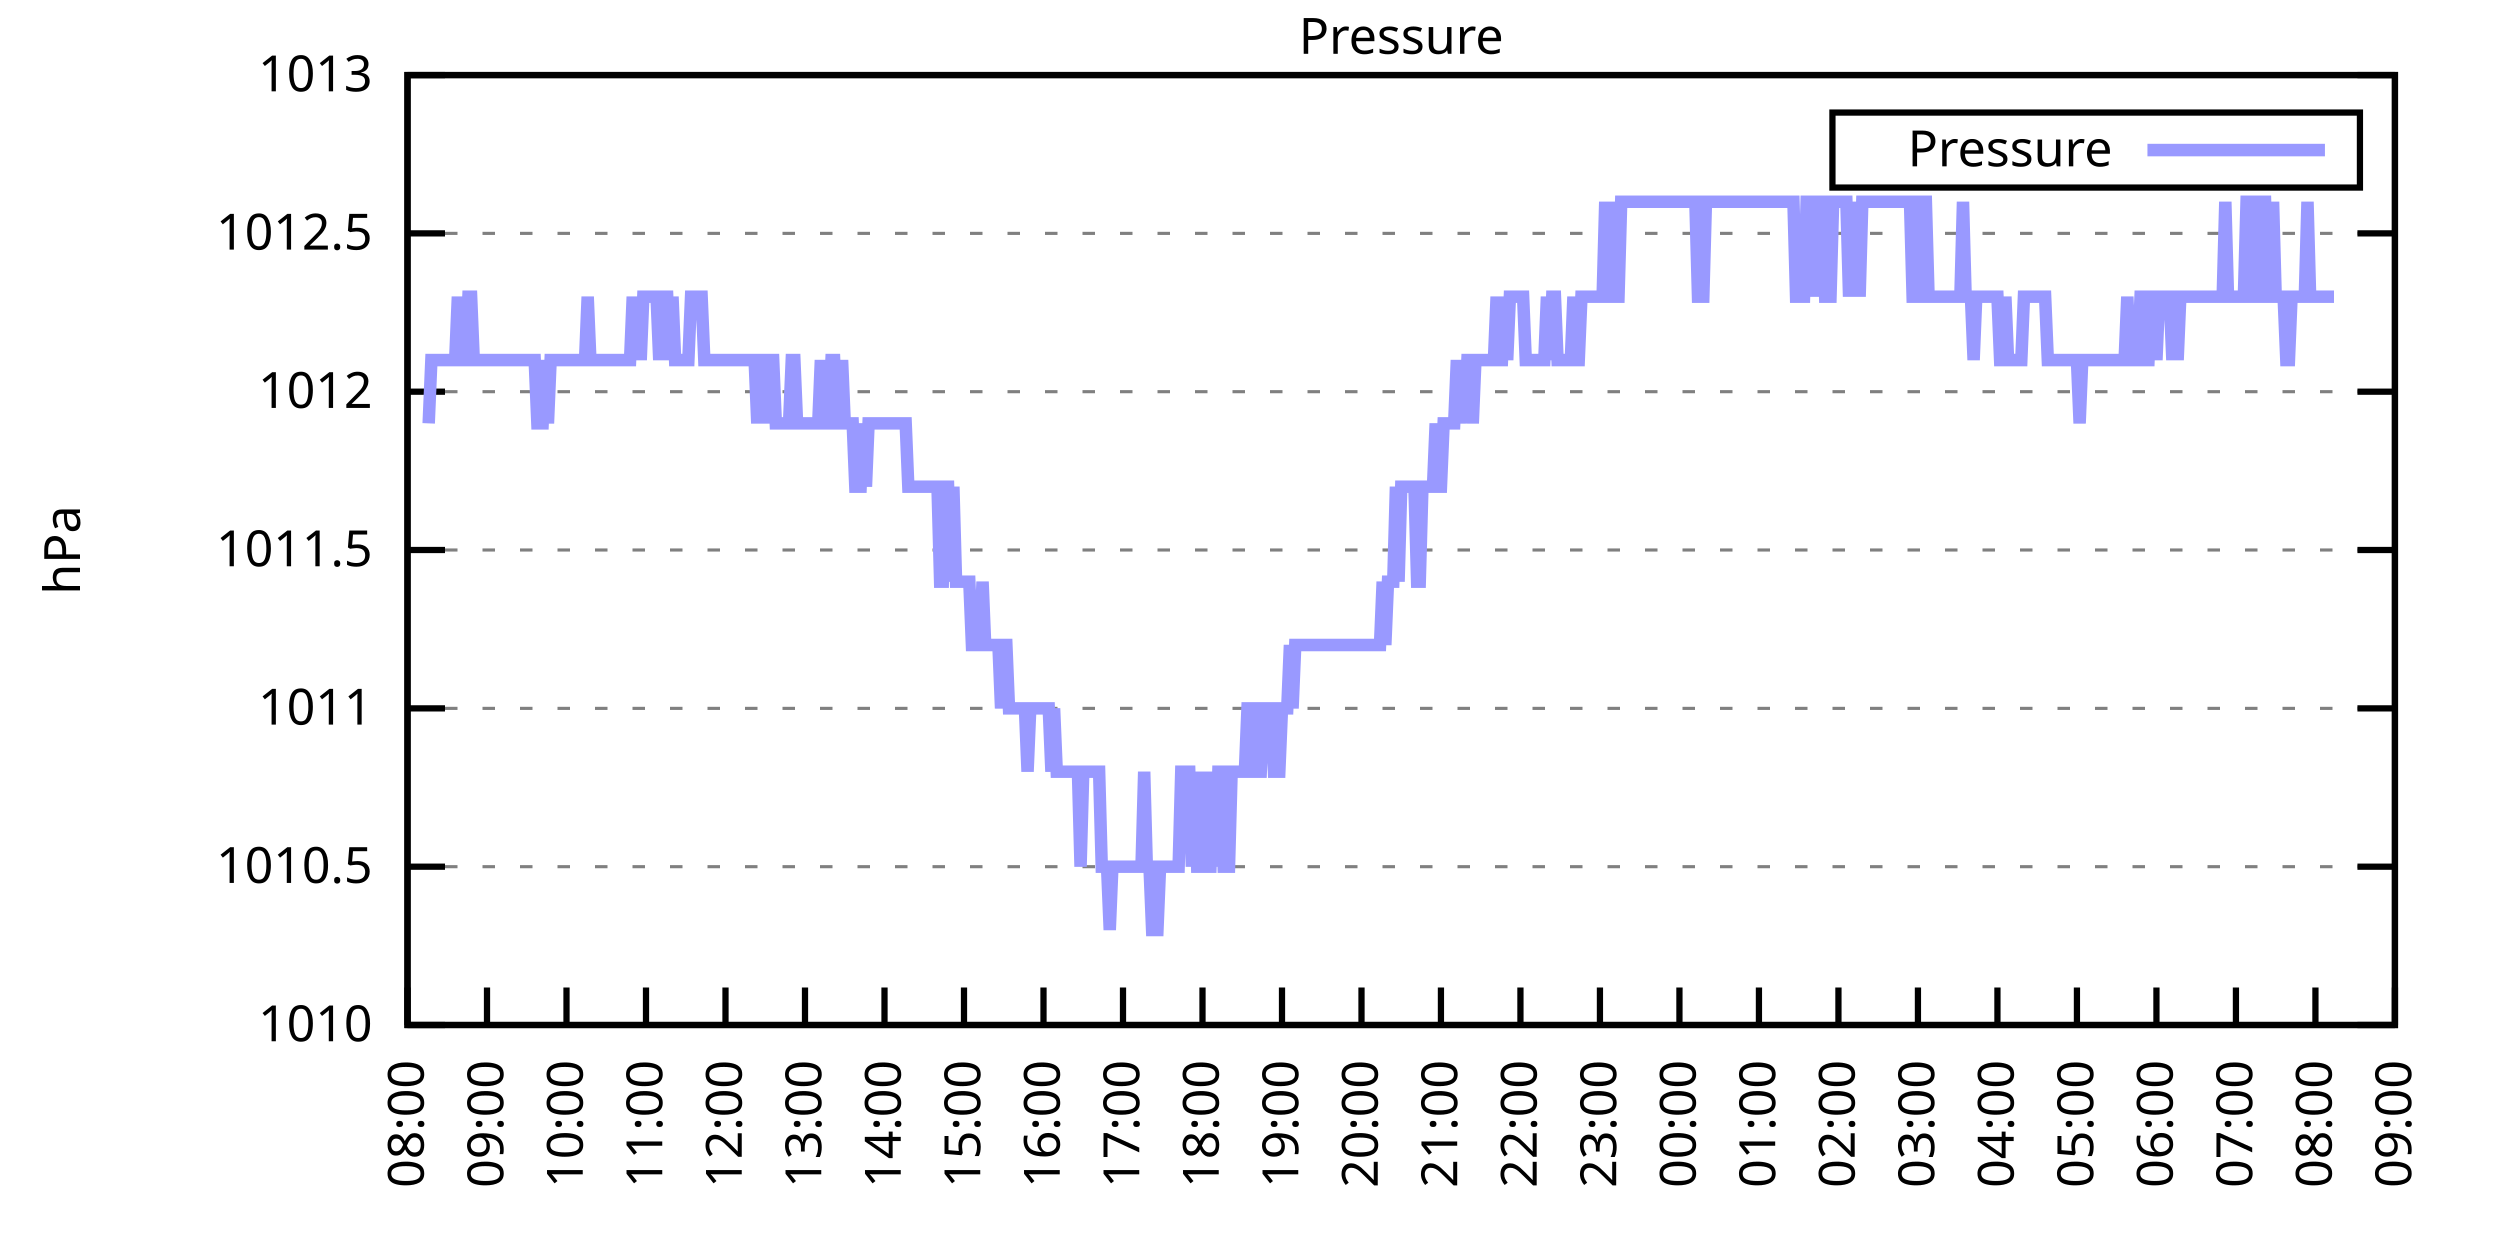
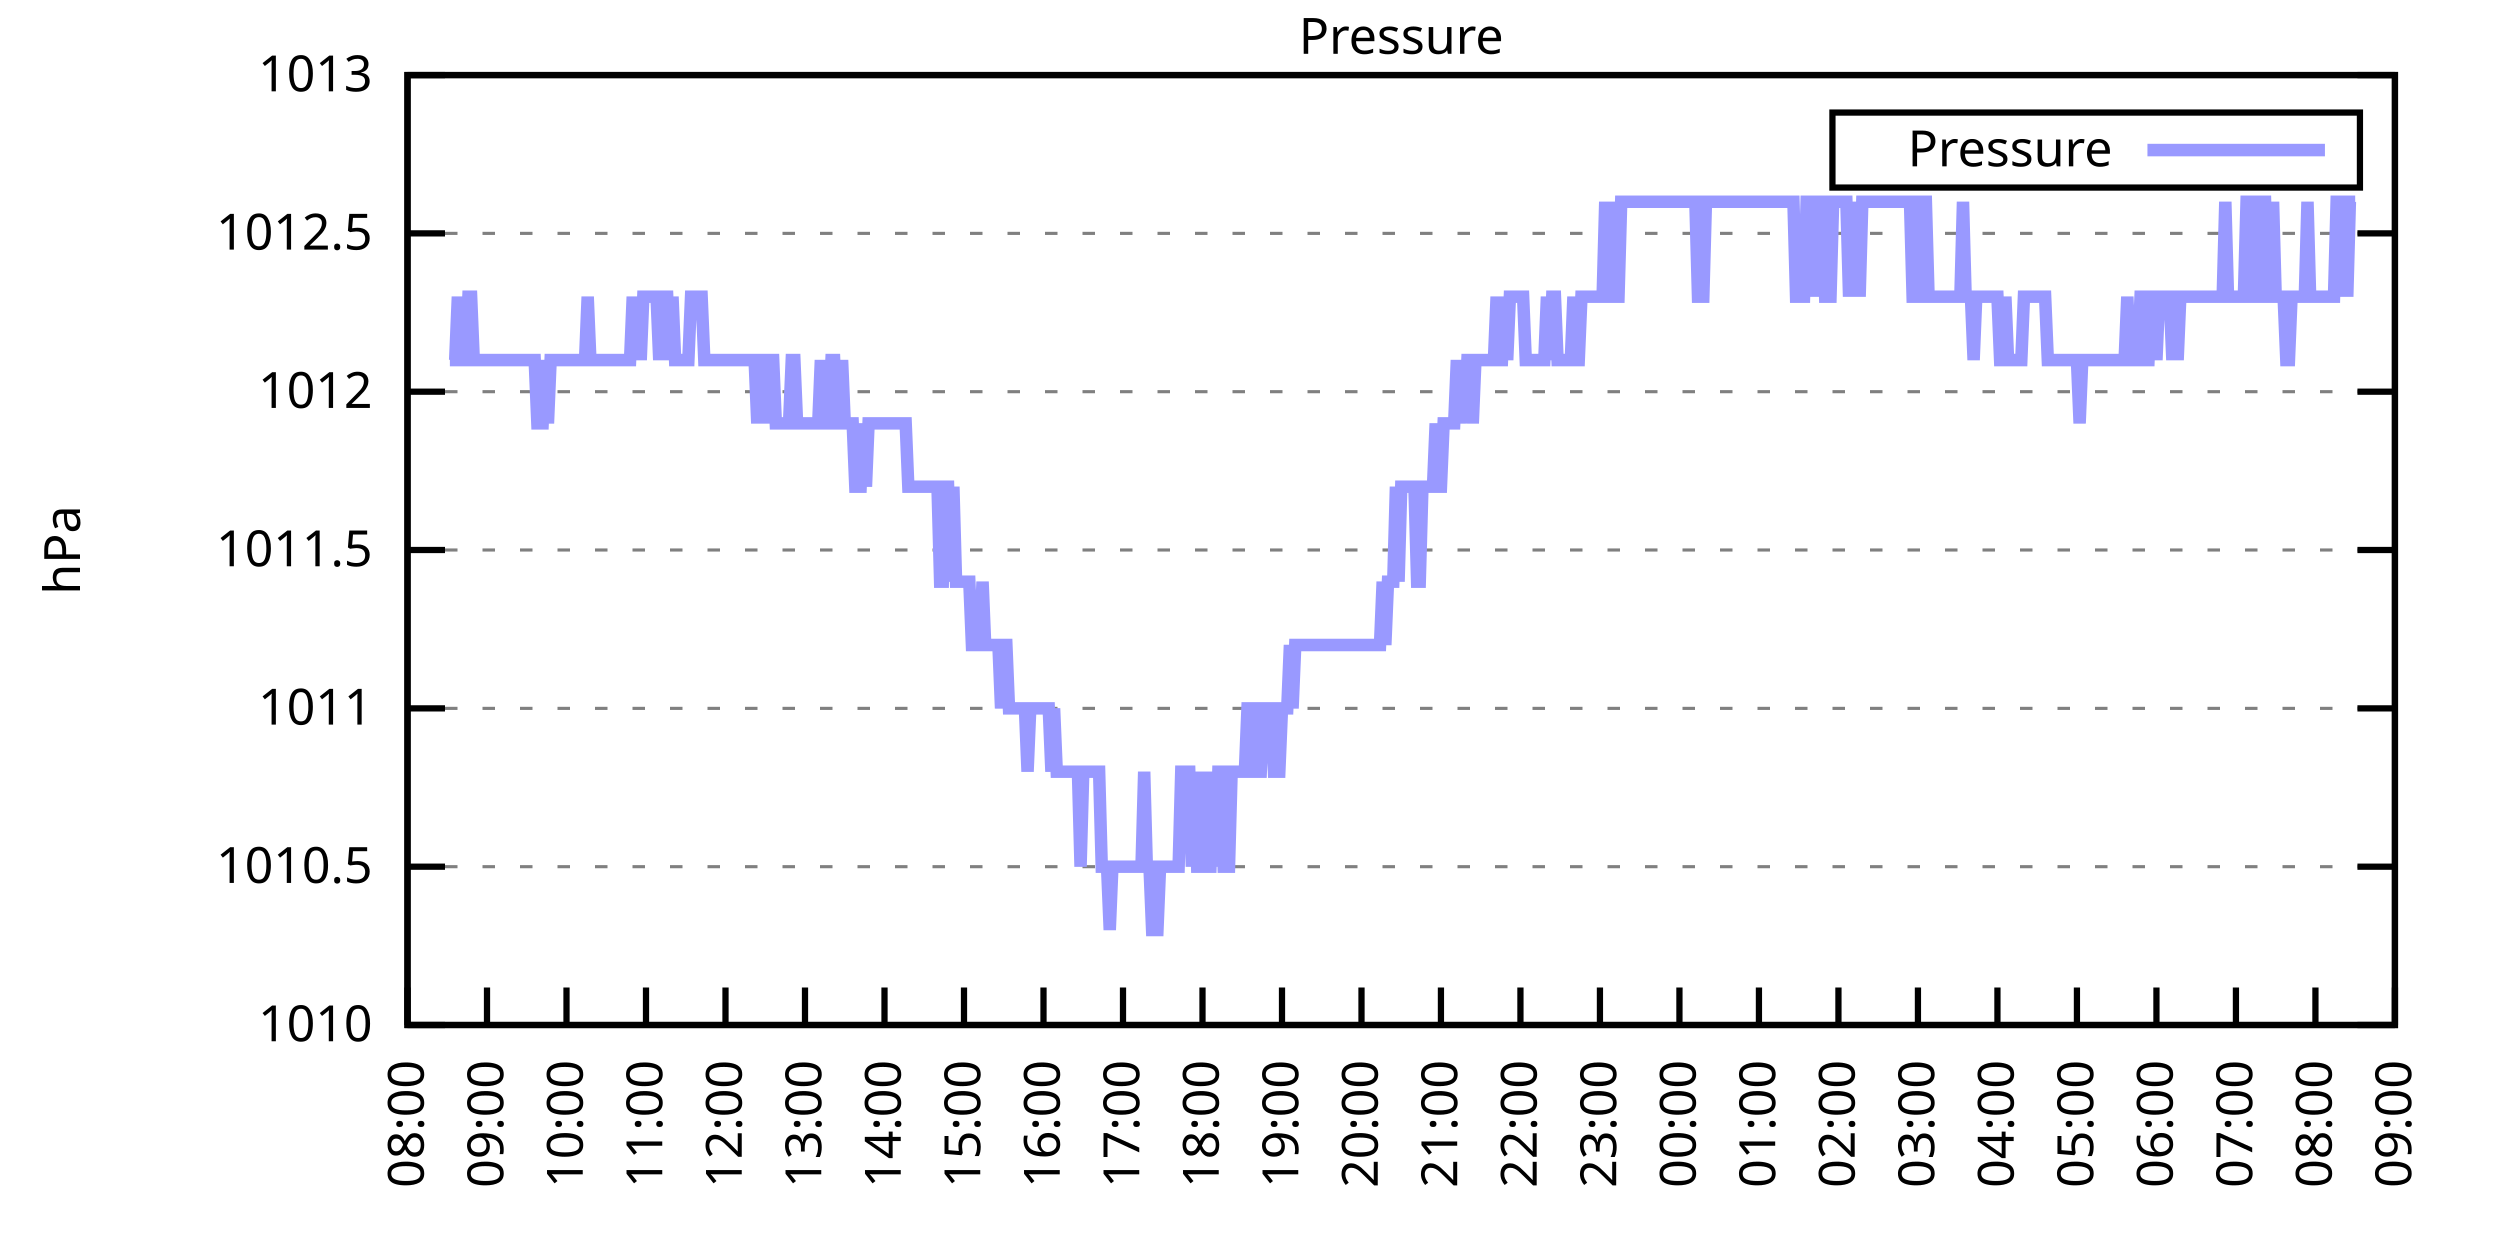
<svg xmlns="http://www.w3.org/2000/svg" xmlns:xlink="http://www.w3.org/1999/xlink" width="400" height="200" viewBox="0 0 400 200">
  <g id="gnuplot_canvas">
    <rect x="0" y="0" width="400" height="200" fill="none" />
    <defs>
      <circle id="gpDot" r="0.5" stroke-width="0.5" stroke="currentColor" />
      <path id="gpPt0" stroke-width="0.333" stroke="currentColor" d="M-1,0 h2 M0,-1 v2" />
      <path id="gpPt1" stroke-width="0.333" stroke="currentColor" d="M-1,-1 L1,1 M1,-1 L-1,1" />
      <path id="gpPt2" stroke-width="0.333" stroke="currentColor" d="M-1,0 L1,0 M0,-1 L0,1 M-1,-1 L1,1 M-1,1 L1,-1" />
      <rect id="gpPt3" stroke-width="0.333" stroke="currentColor" x="-1" y="-1" width="2" height="2" />
      <rect id="gpPt4" stroke-width="0.333" stroke="currentColor" fill="currentColor" x="-1" y="-1" width="2" height="2" />
      <circle id="gpPt5" stroke-width="0.333" stroke="currentColor" cx="0" cy="0" r="1" />
      <use xlink:href="#gpPt5" id="gpPt6" fill="currentColor" stroke="none" />
      <path id="gpPt7" stroke-width="0.333" stroke="currentColor" d="M0,-1.33 L-1.33,0.67 L1.33,0.67 z" />
      <use xlink:href="#gpPt7" id="gpPt8" fill="currentColor" stroke="none" />
      <use xlink:href="#gpPt7" id="gpPt9" stroke="currentColor" transform="rotate(180)" />
      <use xlink:href="#gpPt9" id="gpPt10" fill="currentColor" stroke="none" />
      <use xlink:href="#gpPt3" id="gpPt11" stroke="currentColor" transform="rotate(45)" />
      <use xlink:href="#gpPt11" id="gpPt12" fill="currentColor" stroke="none" />
      <path id="gpPt13" stroke-width="0.333" stroke="currentColor" d="M0,1.330 L1.265,0.411 L0.782,-1.067 L-0.782,-1.076 L-1.265,0.411 z" />
      <use xlink:href="#gpPt13" id="gpPt14" fill="currentColor" stroke="none" />
      <filter id="textbox" filterUnits="objectBoundingBox" x="0" y="0" height="1" width="1">
        <feFlood flood-color="white" flood-opacity="1" result="bgnd" />
        <feComposite in="SourceGraphic" in2="bgnd" operator="atop" />
      </filter>
      <filter id="greybox" filterUnits="objectBoundingBox" x="0" y="0" height="1" width="1">
        <feFlood flood-color="lightgrey" flood-opacity="1" result="grey" />
        <feComposite in="SourceGraphic" in2="grey" operator="atop" />
      </filter>
    </defs>
    <g fill="none" color="white" stroke="currentColor" stroke-width="1.00" stroke-linecap="butt" stroke-linejoin="miter">
</g>
    <g fill="none" color="black" stroke="currentColor" stroke-width="1.00" stroke-linecap="butt" stroke-linejoin="miter">
      <g stroke="none" shape-rendering="crispEdges">
        <polygon fill="rgb(255, 255, 255)" points="65.20,164.00 383.18,164.00 383.18,12.02 65.20,12.02 " />
      </g>
    </g>
    <g fill="none" color="black" stroke="currentColor" stroke-width="1.00" stroke-linecap="butt" stroke-linejoin="miter">
</g>
    <g fill="none" color="black" stroke="black" stroke-width="0.50" stroke-linecap="butt" stroke-linejoin="miter">
</g>
    <g fill="none" color="gray" stroke="currentColor" stroke-width="0.50" stroke-linecap="butt" stroke-linejoin="miter">
      <path stroke="gray" stroke-dasharray="2,4" class="gridline" d="M65.20,164.00 L383.19,164.00  " />
    </g>
    <g fill="none" color="gray" stroke="gray" stroke-width="1.00" stroke-linecap="butt" stroke-linejoin="miter">
</g>
    <g fill="none" color="black" stroke="currentColor" stroke-width="1.00" stroke-linecap="butt" stroke-linejoin="miter">
      <path stroke="black" d="M65.20,164.00 L71.20,164.00 M383.19,164.00 L377.19,164.00  " />
      <g transform="translate(59.60,166.60)" stroke="none" fill="black" font-family="Sans" font-size="8.00" text-anchor="end">
        <text>
          <tspan font-family="Sans"> 1010</tspan>
        </text>
      </g>
    </g>
    <g fill="none" color="black" stroke="currentColor" stroke-width="1.00" stroke-linecap="butt" stroke-linejoin="miter">
</g>
    <g fill="none" color="black" stroke="black" stroke-width="0.50" stroke-linecap="butt" stroke-linejoin="miter">
</g>
    <g fill="none" color="gray" stroke="currentColor" stroke-width="0.50" stroke-linecap="butt" stroke-linejoin="miter">
      <path stroke="gray" stroke-dasharray="2,4" class="gridline" d="M65.20,138.67 L383.19,138.67  " />
    </g>
    <g fill="none" color="gray" stroke="gray" stroke-width="1.00" stroke-linecap="butt" stroke-linejoin="miter">
</g>
    <g fill="none" color="black" stroke="currentColor" stroke-width="1.00" stroke-linecap="butt" stroke-linejoin="miter">
      <path stroke="black" d="M65.20,138.67 L71.20,138.67 M383.19,138.67 L377.19,138.67  " />
      <g transform="translate(59.60,141.27)" stroke="none" fill="black" font-family="Sans" font-size="8.00" text-anchor="end">
        <text>
          <tspan font-family="Sans"> 1010.5</tspan>
        </text>
      </g>
    </g>
    <g fill="none" color="black" stroke="currentColor" stroke-width="1.00" stroke-linecap="butt" stroke-linejoin="miter">
</g>
    <g fill="none" color="black" stroke="black" stroke-width="0.50" stroke-linecap="butt" stroke-linejoin="miter">
</g>
    <g fill="none" color="gray" stroke="currentColor" stroke-width="0.50" stroke-linecap="butt" stroke-linejoin="miter">
      <path stroke="gray" stroke-dasharray="2,4" class="gridline" d="M65.20,113.34 L383.19,113.34  " />
    </g>
    <g fill="none" color="gray" stroke="gray" stroke-width="1.00" stroke-linecap="butt" stroke-linejoin="miter">
</g>
    <g fill="none" color="black" stroke="currentColor" stroke-width="1.00" stroke-linecap="butt" stroke-linejoin="miter">
      <path stroke="black" d="M65.20,113.34 L71.20,113.34 M383.19,113.34 L377.19,113.34  " />
      <g transform="translate(59.60,115.94)" stroke="none" fill="black" font-family="Sans" font-size="8.00" text-anchor="end">
        <text>
          <tspan font-family="Sans"> 1011</tspan>
        </text>
      </g>
    </g>
    <g fill="none" color="black" stroke="currentColor" stroke-width="1.00" stroke-linecap="butt" stroke-linejoin="miter">
</g>
    <g fill="none" color="black" stroke="black" stroke-width="0.50" stroke-linecap="butt" stroke-linejoin="miter">
</g>
    <g fill="none" color="gray" stroke="currentColor" stroke-width="0.50" stroke-linecap="butt" stroke-linejoin="miter">
      <path stroke="gray" stroke-dasharray="2,4" class="gridline" d="M65.20,88.00 L383.19,88.00  " />
    </g>
    <g fill="none" color="gray" stroke="gray" stroke-width="1.00" stroke-linecap="butt" stroke-linejoin="miter">
</g>
    <g fill="none" color="black" stroke="currentColor" stroke-width="1.00" stroke-linecap="butt" stroke-linejoin="miter">
      <path stroke="black" d="M65.20,88.00 L71.20,88.00 M383.19,88.00 L377.19,88.00  " />
      <g transform="translate(59.60,90.60)" stroke="none" fill="black" font-family="Sans" font-size="8.00" text-anchor="end">
        <text>
          <tspan font-family="Sans"> 1011.5</tspan>
        </text>
      </g>
    </g>
    <g fill="none" color="black" stroke="currentColor" stroke-width="1.00" stroke-linecap="butt" stroke-linejoin="miter">
</g>
    <g fill="none" color="black" stroke="black" stroke-width="0.50" stroke-linecap="butt" stroke-linejoin="miter">
</g>
    <g fill="none" color="gray" stroke="currentColor" stroke-width="0.50" stroke-linecap="butt" stroke-linejoin="miter">
      <path stroke="gray" stroke-dasharray="2,4" class="gridline" d="M65.20,62.67 L383.19,62.67  " />
    </g>
    <g fill="none" color="gray" stroke="gray" stroke-width="1.00" stroke-linecap="butt" stroke-linejoin="miter">
</g>
    <g fill="none" color="black" stroke="currentColor" stroke-width="1.00" stroke-linecap="butt" stroke-linejoin="miter">
      <path stroke="black" d="M65.20,62.67 L71.20,62.67 M383.19,62.67 L377.19,62.67  " />
      <g transform="translate(59.60,65.27)" stroke="none" fill="black" font-family="Sans" font-size="8.00" text-anchor="end">
        <text>
          <tspan font-family="Sans"> 1012</tspan>
        </text>
      </g>
    </g>
    <g fill="none" color="black" stroke="currentColor" stroke-width="1.00" stroke-linecap="butt" stroke-linejoin="miter">
</g>
    <g fill="none" color="black" stroke="black" stroke-width="0.50" stroke-linecap="butt" stroke-linejoin="miter">
</g>
    <g fill="none" color="gray" stroke="currentColor" stroke-width="0.50" stroke-linecap="butt" stroke-linejoin="miter">
      <path stroke="gray" stroke-dasharray="2,4" class="gridline" d="M65.20,37.34 L383.19,37.34  " />
    </g>
    <g fill="none" color="gray" stroke="gray" stroke-width="1.00" stroke-linecap="butt" stroke-linejoin="miter">
</g>
    <g fill="none" color="black" stroke="currentColor" stroke-width="1.00" stroke-linecap="butt" stroke-linejoin="miter">
      <path stroke="black" d="M65.20,37.34 L71.20,37.34 M383.19,37.34 L377.19,37.34  " />
      <g transform="translate(59.60,39.94)" stroke="none" fill="black" font-family="Sans" font-size="8.00" text-anchor="end">
        <text>
          <tspan font-family="Sans"> 1012.5</tspan>
        </text>
      </g>
    </g>
    <g fill="none" color="black" stroke="currentColor" stroke-width="1.00" stroke-linecap="butt" stroke-linejoin="miter">
</g>
    <g fill="none" color="black" stroke="black" stroke-width="0.50" stroke-linecap="butt" stroke-linejoin="miter">
</g>
    <g fill="none" color="gray" stroke="currentColor" stroke-width="0.50" stroke-linecap="butt" stroke-linejoin="miter">
      <path stroke="gray" stroke-dasharray="2,4" class="gridline" d="M65.20,12.01 L383.19,12.01  " />
    </g>
    <g fill="none" color="gray" stroke="gray" stroke-width="1.00" stroke-linecap="butt" stroke-linejoin="miter">
</g>
    <g fill="none" color="black" stroke="currentColor" stroke-width="1.00" stroke-linecap="butt" stroke-linejoin="miter">
      <path stroke="black" d="M65.20,12.01 L71.20,12.01 M383.19,12.01 L377.19,12.01  " />
      <g transform="translate(59.60,14.61)" stroke="none" fill="black" font-family="Sans" font-size="8.00" text-anchor="end">
        <text>
          <tspan font-family="Sans"> 1013</tspan>
        </text>
      </g>
    </g>
    <g fill="none" color="black" stroke="currentColor" stroke-width="1.00" stroke-linecap="butt" stroke-linejoin="miter">
      <path stroke="black" d="M65.20,164.00 L65.20,158.00  " />
      <g transform="translate(67.80,169.60) rotate(270.00)" stroke="none" fill="black" font-family="Sans" font-size="8.00" text-anchor="end">
        <text>
          <tspan font-family="Sans">08:00</tspan>
        </text>
      </g>
    </g>
    <g fill="none" color="black" stroke="currentColor" stroke-width="1.00" stroke-linecap="butt" stroke-linejoin="miter">
      <path stroke="black" d="M77.92,164.00 L77.92,158.00  " />
      <g transform="translate(80.52,169.60) rotate(270.00)" stroke="none" fill="black" font-family="Sans" font-size="8.00" text-anchor="end">
        <text>
          <tspan font-family="Sans">09:00</tspan>
        </text>
      </g>
    </g>
    <g fill="none" color="black" stroke="currentColor" stroke-width="1.00" stroke-linecap="butt" stroke-linejoin="miter">
      <path stroke="black" d="M90.64,164.00 L90.64,158.00  " />
      <g transform="translate(93.24,169.60) rotate(270.00)" stroke="none" fill="black" font-family="Sans" font-size="8.00" text-anchor="end">
        <text>
          <tspan font-family="Sans">10:00</tspan>
        </text>
      </g>
    </g>
    <g fill="none" color="black" stroke="currentColor" stroke-width="1.00" stroke-linecap="butt" stroke-linejoin="miter">
      <path stroke="black" d="M103.36,164.00 L103.36,158.00  " />
      <g transform="translate(105.96,169.60) rotate(270.00)" stroke="none" fill="black" font-family="Sans" font-size="8.00" text-anchor="end">
        <text>
          <tspan font-family="Sans">11:00</tspan>
        </text>
      </g>
    </g>
    <g fill="none" color="black" stroke="currentColor" stroke-width="1.00" stroke-linecap="butt" stroke-linejoin="miter">
      <path stroke="black" d="M116.08,164.00 L116.08,158.00  " />
      <g transform="translate(118.68,169.60) rotate(270.00)" stroke="none" fill="black" font-family="Sans" font-size="8.00" text-anchor="end">
        <text>
          <tspan font-family="Sans">12:00</tspan>
        </text>
      </g>
    </g>
    <g fill="none" color="black" stroke="currentColor" stroke-width="1.00" stroke-linecap="butt" stroke-linejoin="miter">
      <path stroke="black" d="M128.80,164.00 L128.80,158.00  " />
      <g transform="translate(131.40,169.60) rotate(270.00)" stroke="none" fill="black" font-family="Sans" font-size="8.00" text-anchor="end">
        <text>
          <tspan font-family="Sans">13:00</tspan>
        </text>
      </g>
    </g>
    <g fill="none" color="black" stroke="currentColor" stroke-width="1.00" stroke-linecap="butt" stroke-linejoin="miter">
      <path stroke="black" d="M141.52,164.00 L141.52,158.00  " />
      <g transform="translate(144.12,169.60) rotate(270.00)" stroke="none" fill="black" font-family="Sans" font-size="8.00" text-anchor="end">
        <text>
          <tspan font-family="Sans">14:00</tspan>
        </text>
      </g>
    </g>
    <g fill="none" color="black" stroke="currentColor" stroke-width="1.00" stroke-linecap="butt" stroke-linejoin="miter">
      <path stroke="black" d="M154.24,164.00 L154.24,158.00  " />
      <g transform="translate(156.84,169.60) rotate(270.00)" stroke="none" fill="black" font-family="Sans" font-size="8.00" text-anchor="end">
        <text>
          <tspan font-family="Sans">15:00</tspan>
        </text>
      </g>
    </g>
    <g fill="none" color="black" stroke="currentColor" stroke-width="1.00" stroke-linecap="butt" stroke-linejoin="miter">
      <path stroke="black" d="M166.96,164.00 L166.96,158.00  " />
      <g transform="translate(169.56,169.60) rotate(270.00)" stroke="none" fill="black" font-family="Sans" font-size="8.00" text-anchor="end">
        <text>
          <tspan font-family="Sans">16:00</tspan>
        </text>
      </g>
    </g>
    <g fill="none" color="black" stroke="currentColor" stroke-width="1.00" stroke-linecap="butt" stroke-linejoin="miter">
      <path stroke="black" d="M179.68,164.00 L179.68,158.00  " />
      <g transform="translate(182.28,169.60) rotate(270.00)" stroke="none" fill="black" font-family="Sans" font-size="8.00" text-anchor="end">
        <text>
          <tspan font-family="Sans">17:00</tspan>
        </text>
      </g>
    </g>
    <g fill="none" color="black" stroke="currentColor" stroke-width="1.00" stroke-linecap="butt" stroke-linejoin="miter">
      <path stroke="black" d="M192.40,164.00 L192.40,158.00  " />
      <g transform="translate(195.00,169.60) rotate(270.00)" stroke="none" fill="black" font-family="Sans" font-size="8.00" text-anchor="end">
        <text>
          <tspan font-family="Sans">18:00</tspan>
        </text>
      </g>
    </g>
    <g fill="none" color="black" stroke="currentColor" stroke-width="1.00" stroke-linecap="butt" stroke-linejoin="miter">
      <path stroke="black" d="M205.12,164.00 L205.12,158.00  " />
      <g transform="translate(207.72,169.60) rotate(270.00)" stroke="none" fill="black" font-family="Sans" font-size="8.00" text-anchor="end">
        <text>
          <tspan font-family="Sans">19:00</tspan>
        </text>
      </g>
    </g>
    <g fill="none" color="black" stroke="currentColor" stroke-width="1.00" stroke-linecap="butt" stroke-linejoin="miter">
      <path stroke="black" d="M217.84,164.00 L217.84,158.00  " />
      <g transform="translate(220.44,169.60) rotate(270.00)" stroke="none" fill="black" font-family="Sans" font-size="8.00" text-anchor="end">
        <text>
          <tspan font-family="Sans">20:00</tspan>
        </text>
      </g>
    </g>
    <g fill="none" color="black" stroke="currentColor" stroke-width="1.00" stroke-linecap="butt" stroke-linejoin="miter">
      <path stroke="black" d="M230.55,164.00 L230.55,158.00  " />
      <g transform="translate(233.15,169.60) rotate(270.00)" stroke="none" fill="black" font-family="Sans" font-size="8.00" text-anchor="end">
        <text>
          <tspan font-family="Sans">21:00</tspan>
        </text>
      </g>
    </g>
    <g fill="none" color="black" stroke="currentColor" stroke-width="1.00" stroke-linecap="butt" stroke-linejoin="miter">
      <path stroke="black" d="M243.27,164.00 L243.27,158.00  " />
      <g transform="translate(245.87,169.60) rotate(270.00)" stroke="none" fill="black" font-family="Sans" font-size="8.00" text-anchor="end">
        <text>
          <tspan font-family="Sans">22:00</tspan>
        </text>
      </g>
    </g>
    <g fill="none" color="black" stroke="currentColor" stroke-width="1.00" stroke-linecap="butt" stroke-linejoin="miter">
      <path stroke="black" d="M255.99,164.00 L255.99,158.00  " />
      <g transform="translate(258.59,169.60) rotate(270.00)" stroke="none" fill="black" font-family="Sans" font-size="8.00" text-anchor="end">
        <text>
          <tspan font-family="Sans">23:00</tspan>
        </text>
      </g>
    </g>
    <g fill="none" color="black" stroke="currentColor" stroke-width="1.00" stroke-linecap="butt" stroke-linejoin="miter">
      <path stroke="black" d="M268.71,164.00 L268.71,158.00  " />
      <g transform="translate(271.31,169.60) rotate(270.00)" stroke="none" fill="black" font-family="Sans" font-size="8.00" text-anchor="end">
        <text>
          <tspan font-family="Sans">00:00</tspan>
        </text>
      </g>
    </g>
    <g fill="none" color="black" stroke="currentColor" stroke-width="1.00" stroke-linecap="butt" stroke-linejoin="miter">
      <path stroke="black" d="M281.43,164.00 L281.43,158.00  " />
      <g transform="translate(284.03,169.60) rotate(270.00)" stroke="none" fill="black" font-family="Sans" font-size="8.00" text-anchor="end">
        <text>
          <tspan font-family="Sans">01:00</tspan>
        </text>
      </g>
    </g>
    <g fill="none" color="black" stroke="currentColor" stroke-width="1.00" stroke-linecap="butt" stroke-linejoin="miter">
      <path stroke="black" d="M294.15,164.00 L294.15,158.00  " />
      <g transform="translate(296.75,169.60) rotate(270.00)" stroke="none" fill="black" font-family="Sans" font-size="8.00" text-anchor="end">
        <text>
          <tspan font-family="Sans">02:00</tspan>
        </text>
      </g>
    </g>
    <g fill="none" color="black" stroke="currentColor" stroke-width="1.00" stroke-linecap="butt" stroke-linejoin="miter">
      <path stroke="black" d="M306.87,164.00 L306.87,158.00  " />
      <g transform="translate(309.47,169.60) rotate(270.00)" stroke="none" fill="black" font-family="Sans" font-size="8.00" text-anchor="end">
        <text>
          <tspan font-family="Sans">03:00</tspan>
        </text>
      </g>
    </g>
    <g fill="none" color="black" stroke="currentColor" stroke-width="1.00" stroke-linecap="butt" stroke-linejoin="miter">
      <path stroke="black" d="M319.59,164.00 L319.59,158.00  " />
      <g transform="translate(322.19,169.60) rotate(270.00)" stroke="none" fill="black" font-family="Sans" font-size="8.00" text-anchor="end">
        <text>
          <tspan font-family="Sans">04:00</tspan>
        </text>
      </g>
    </g>
    <g fill="none" color="black" stroke="currentColor" stroke-width="1.00" stroke-linecap="butt" stroke-linejoin="miter">
      <path stroke="black" d="M332.31,164.00 L332.31,158.00  " />
      <g transform="translate(334.91,169.60) rotate(270.00)" stroke="none" fill="black" font-family="Sans" font-size="8.00" text-anchor="end">
        <text>
          <tspan font-family="Sans">05:00</tspan>
        </text>
      </g>
    </g>
    <g fill="none" color="black" stroke="currentColor" stroke-width="1.00" stroke-linecap="butt" stroke-linejoin="miter">
      <path stroke="black" d="M345.03,164.00 L345.03,158.00  " />
      <g transform="translate(347.63,169.60) rotate(270.00)" stroke="none" fill="black" font-family="Sans" font-size="8.00" text-anchor="end">
        <text>
          <tspan font-family="Sans">06:00</tspan>
        </text>
      </g>
    </g>
    <g fill="none" color="black" stroke="currentColor" stroke-width="1.00" stroke-linecap="butt" stroke-linejoin="miter">
      <path stroke="black" d="M357.75,164.00 L357.75,158.00  " />
      <g transform="translate(360.35,169.60) rotate(270.00)" stroke="none" fill="black" font-family="Sans" font-size="8.00" text-anchor="end">
        <text>
          <tspan font-family="Sans">07:00</tspan>
        </text>
      </g>
    </g>
    <g fill="none" color="black" stroke="currentColor" stroke-width="1.00" stroke-linecap="butt" stroke-linejoin="miter">
      <path stroke="black" d="M370.47,164.00 L370.47,158.00  " />
      <g transform="translate(373.07,169.60) rotate(270.00)" stroke="none" fill="black" font-family="Sans" font-size="8.00" text-anchor="end">
        <text>
          <tspan font-family="Sans">08:00</tspan>
        </text>
      </g>
    </g>
    <g fill="none" color="black" stroke="currentColor" stroke-width="1.00" stroke-linecap="butt" stroke-linejoin="miter">
      <path stroke="black" d="M383.19,164.00 L383.19,158.00  " />
      <g transform="translate(385.79,169.60) rotate(270.00)" stroke="none" fill="black" font-family="Sans" font-size="8.00" text-anchor="end">
        <text>
          <tspan font-family="Sans">09:00</tspan>
        </text>
      </g>
    </g>
    <g fill="none" color="black" stroke="currentColor" stroke-width="1.00" stroke-linecap="butt" stroke-linejoin="miter">
</g>
    <g fill="none" color="black" stroke="currentColor" stroke-width="1.00" stroke-linecap="butt" stroke-linejoin="miter">
      <path stroke="black" d="M65.20,12.01 L65.20,164.00 L383.19,164.00 L383.19,12.01 L65.20,12.01 Z  " />
    </g>
    <g fill="none" color="black" stroke="currentColor" stroke-width="1.00" stroke-linecap="butt" stroke-linejoin="miter">
</g>
    <g fill="none" color="black" stroke="currentColor" stroke-width="1.00" stroke-linecap="butt" stroke-linejoin="miter">
      <path stroke="black" d="M293.19,30.01 L293.19,18.01 L377.59,18.01 L377.59,30.01 L293.19,30.01 Z  " />
    </g>
    <g id="Pressure_plot_1">
      <g fill="none" color="white" stroke="black" stroke-width="2.00" stroke-linecap="butt" stroke-linejoin="miter">
</g>
      <g fill="none" color="black" stroke="currentColor" stroke-width="2.00" stroke-linecap="butt" stroke-linejoin="miter">
        <g transform="translate(337.99,26.61)" stroke="none" fill="black" font-family="Sans" font-size="8.00" text-anchor="end">
          <text>
            <tspan font-family="Sans">Pressure</tspan>
          </text>
        </g>
      </g>
      <g fill="none" color="black" stroke="currentColor" stroke-width="2.00" stroke-linecap="butt" stroke-linejoin="miter">
-         <path stroke="rgb(153, 153, 255)" d="M343.59,24.01 L371.99,24.01 M68.59,67.74 L69.02,57.61 L69.44,57.61 L69.86,57.61 L70.29,57.61 L70.71,57.61   L71.14,57.61 L71.56,57.61 L71.98,57.61 L72.41,57.61 L72.83,57.61 L73.26,47.47 L73.68,57.61 L74.10,57.61   L74.53,57.61 L74.95,47.47 L75.38,47.47 L75.80,57.61 L76.22,57.61 L76.65,57.61 L77.07,57.61 L77.50,57.61   L77.92,57.61 L78.34,57.61 L78.77,57.61 L79.19,57.61 L79.62,57.61 L80.04,57.61 L80.46,57.61 L80.89,57.61   L81.31,57.61 L81.74,57.61 L82.16,57.61 L82.58,57.61 L83.01,57.61 L83.43,57.61 L83.86,57.61 L84.28,57.61   L84.70,57.61 L85.13,57.61 L85.55,57.61 L85.98,67.74 L86.40,67.74 L86.82,67.74 L87.25,57.61 L87.67,67.74   L88.10,57.61 L88.52,57.61 L88.94,57.61 L89.37,57.61 L89.79,57.61 L90.22,57.61 L90.64,57.61 L91.06,57.61   L91.49,57.61 L91.91,57.61 L92.34,57.61 L92.76,57.61 L93.18,57.61 L93.61,57.61 L94.03,47.47 L94.46,57.61   L94.88,57.61 L95.30,57.61 L95.73,57.61 L96.15,57.61 L96.58,57.61 L97.00,57.61 L97.42,57.61 L97.85,57.61   L98.27,57.61 L98.69,57.61 L99.12,57.61 L99.54,57.61 L99.97,57.61 L100.39,57.61 L100.81,57.61 L101.24,47.47   L101.66,57.61 L102.09,47.47 L102.51,57.61 L102.93,47.47 L103.36,47.47 L103.78,47.47 L104.21,47.47 L104.63,47.47   L105.05,47.47 L105.48,57.61 L105.90,47.47 L106.33,47.47 L106.75,47.47 L107.17,57.61 L107.60,47.47 L108.02,57.61   L108.45,57.61 L108.87,57.61 L109.29,57.61 L109.72,57.61 L110.14,57.61 L110.57,47.47 L110.99,47.47 L111.41,47.47   L111.84,47.47 L112.26,47.47 L112.69,57.61 L113.11,57.61 L113.53,57.61 L113.96,57.61 L114.38,57.61 L114.81,57.61   L115.23,57.61 L115.65,57.61 L116.08,57.61 L116.50,57.61 L116.93,57.61 L117.35,57.61 L117.77,57.61 L118.20,57.61   L118.62,57.61 L119.05,57.61 L119.47,57.61 L119.89,57.61 L120.32,57.61 L120.74,57.61 L121.17,67.74 L121.59,57.61   L122.01,57.61 L122.44,67.74 L122.86,57.61 L123.29,57.61 L123.71,57.61 L124.13,67.74 L124.56,67.74 L124.98,67.74   L125.41,67.74 L125.83,67.74 L126.25,67.74 L126.68,57.61 L127.10,57.61 L127.53,67.74 L127.95,67.74 L128.37,67.74   L128.80,67.74 L129.22,67.74 L129.65,67.74 L130.07,67.74 L130.49,67.74 L130.92,67.74 L131.34,57.61 L131.77,67.74   L132.19,67.74 L132.61,67.74 L133.04,57.61 L133.46,57.61 L133.89,67.74 L134.31,67.74 L134.73,57.61 L135.16,67.74   L135.58,67.74 L136.01,67.74 L136.43,67.74 L136.85,77.87 L137.28,77.87 L137.70,77.87 L138.13,67.74 L138.55,77.87   L138.97,67.74 L139.40,67.74 L139.82,67.74 L140.25,67.74 L140.67,67.74 L141.09,67.74 L141.52,67.74 L141.94,67.74   L142.37,67.74 L142.79,67.74 L143.21,67.74 L143.64,67.74 L144.06,67.74 L144.49,67.74 L144.91,67.74 L145.33,77.87   L145.76,77.87 L146.18,77.87 L146.61,77.87 L147.03,77.87 L147.45,77.87 L147.88,77.87 L148.30,77.87 L148.73,77.87   L149.15,77.87 L149.57,77.87 L150.00,77.87 L150.42,93.07 L150.85,93.07 L151.27,77.87 L151.69,77.87 L152.12,93.07   L152.54,77.87 L152.97,93.07 L153.39,93.07 L153.81,93.07 L154.24,93.07 L154.66,93.07 L155.09,93.07 L155.51,103.20   L155.93,103.20 L156.36,103.20 L156.78,103.20 L157.21,93.07 L157.63,103.20 L158.05,103.20 L158.48,103.20 L158.90,103.20   L159.33,103.20 L159.75,103.20 L160.17,113.34 L160.60,103.20 L161.02,103.20 L161.44,113.34 L161.87,113.34 L162.29,113.34   L162.72,113.34 L163.14,113.34 L163.56,113.34 L163.99,113.34 L164.41,123.47 L164.84,113.34 L165.26,113.34 L165.68,113.34   L166.11,113.34 L166.53,113.34 L166.96,113.34 L167.38,113.34 L167.80,113.34 L168.23,123.47 L168.65,113.34 L169.08,123.47   L169.50,123.47 L169.92,123.47 L170.35,123.47 L170.77,123.47 L171.20,123.47 L171.62,123.47 L172.04,123.47 L172.47,123.47   L172.89,138.67 L173.32,123.47 L173.74,123.47 L174.16,123.47 L174.59,123.47 L175.01,123.47 L175.44,123.47 L175.86,123.47   L176.28,138.67 L176.71,138.67 L177.13,138.67 L177.56,148.80 L177.98,138.67 L178.40,138.67 L178.83,138.67 L179.25,138.67   L179.68,138.67 L180.10,138.67 L180.52,138.67 L180.95,138.67 L181.37,138.67 L181.80,138.67 L182.22,138.67 L182.64,138.67   L183.07,123.47 L183.49,138.67 L183.92,138.67 L184.34,148.80 L184.76,148.80 L185.19,148.80 L185.61,138.67 L186.04,138.67   L186.46,138.67 L186.88,138.67 L187.31,138.67 L187.73,138.67 L188.16,138.67 L188.58,138.67 L189.00,123.47 L189.43,123.47   L189.85,123.47 L190.28,123.47 L190.70,138.67 L191.12,123.47 L191.55,138.67 L191.97,138.67 L192.40,138.67 L192.82,123.47   L193.24,138.67 L193.67,138.67 L194.09,123.47 L194.52,138.67 L194.94,123.47 L195.36,123.47 L195.79,138.67 L196.21,138.67   L196.64,138.67 L197.06,123.47 L197.48,123.47 L197.91,123.47 L198.33,123.47 L198.76,123.47 L199.18,123.47 L199.60,113.34   L200.03,113.34 L200.45,113.34 L200.88,123.47 L201.30,123.47 L201.72,123.47 L202.15,113.34 L202.57,113.34 L203.00,113.34   L203.42,113.34 L203.84,123.47 L204.27,123.47 L204.69,123.47 L205.12,113.34 L205.54,113.34 L205.96,113.34 L206.39,103.20   L206.81,113.34 L207.24,103.20 L207.66,103.20 L208.08,103.20 L208.51,103.20 L208.93,103.20 L209.36,103.20 L209.78,103.20   L210.20,103.20 L210.63,103.20 L211.05,103.20 L211.48,103.20 L211.90,103.20 L212.32,103.20 L212.75,103.20 L213.17,103.20   L213.60,103.20 L214.02,103.20 L214.44,103.20 L214.87,103.20 L215.29,103.20 L215.72,103.20 L216.14,103.20 L216.56,103.20   L216.99,103.20 L217.41,103.20 L217.84,103.20 L218.26,103.20 L218.68,103.20 L219.11,103.20 L219.53,103.20 L219.96,103.20   L220.38,103.20 L220.80,103.20 L221.23,93.07 L221.65,103.20 L222.08,93.07 L222.50,93.07 L222.92,93.07 L223.35,77.87   L223.77,93.07 L224.20,77.87 L224.62,77.87 L225.04,77.87 L225.47,77.87 L225.89,77.87 L226.31,77.87 L226.74,93.07   L227.16,93.07 L227.59,77.87 L228.01,77.87 L228.43,77.87 L228.86,77.87 L229.28,77.87 L229.71,67.74 L230.13,77.87   L230.55,77.87 L230.98,67.74 L231.40,67.74 L231.83,67.74 L232.25,67.74 L232.67,67.74 L233.10,57.61 L233.52,67.74   L233.95,57.61 L234.37,67.74 L234.79,57.61 L235.22,57.61 L235.64,67.74 L236.07,57.61 L236.49,57.61 L236.91,57.61   L237.34,57.61 L237.76,57.61 L238.19,57.61 L238.61,57.61 L239.03,57.61 L239.46,47.47 L239.88,57.61 L240.31,57.61   L240.73,47.47 L241.15,57.61 L241.58,47.47 L242.00,47.47 L242.43,47.47 L242.85,47.47 L243.27,47.47 L243.70,47.47   L244.12,57.61 L244.55,57.61 L244.97,57.61 L245.39,57.61 L245.82,57.61 L246.24,57.61 L246.67,57.61 L247.09,57.61   L247.51,47.47 L247.94,57.61 L248.36,47.47 L248.79,47.47 L249.21,57.61 L249.63,57.61 L250.06,57.61 L250.48,57.61   L250.91,57.61 L251.33,57.61 L251.75,47.47 L252.18,57.61 L252.60,57.61 L253.03,47.47 L253.45,47.47 L253.87,47.47   L254.30,47.47 L254.72,47.47 L255.15,47.47 L255.57,47.47 L255.99,47.47 L256.42,47.47 L256.84,32.28 L257.27,47.47   L257.69,47.47 L258.11,32.28 L258.54,47.47 L258.96,47.47 L259.39,32.28 L259.81,32.28 L260.23,32.28 L260.66,32.28   L261.08,32.28 L261.51,32.28 L261.93,32.28 L262.35,32.28 L262.78,32.28 L263.20,32.28 L263.63,32.28 L264.05,32.28   L264.47,32.28 L264.90,32.28 L265.32,32.28 L265.75,32.28 L266.17,32.28 L266.59,32.28 L267.02,32.28 L267.44,32.28   L267.87,32.28 L268.29,32.28 L268.71,32.28 L269.14,32.28 L269.56,32.28 L269.99,32.28 L270.41,32.28 L270.83,32.28   L271.26,32.28 L271.68,47.47 L272.11,47.47 L272.53,47.47 L272.95,32.28 L273.38,32.28 L273.80,32.28 L274.23,32.28   L274.65,32.28 L275.07,32.28 L275.50,32.28 L275.92,32.28 L276.35,32.28 L276.77,32.28 L277.19,32.28 L277.62,32.28   L278.04,32.28 L278.47,32.28 L278.89,32.28 L279.31,32.28 L279.74,32.28 L280.16,32.28 L280.59,32.28 L281.01,32.28   L281.43,32.28 L281.86,32.28 L282.28,32.28 L282.71,32.28 L283.13,32.28 L283.55,32.28 L283.98,32.28 L284.40,32.28   L284.83,32.28 L285.25,32.28 L285.67,32.28 L286.10,32.28 L286.52,32.28 L286.95,32.28 L287.37,47.47 L287.79,47.47   L288.22,47.47 L288.64,47.47 L289.06,32.28 L289.49,32.28 L289.91,32.28 L290.34,47.47 L290.76,32.28 L291.18,32.28   L291.61,32.28 L292.03,47.47 L292.46,47.47 L292.88,47.47 L293.30,32.28 L293.73,32.28 L294.15,32.28 L294.58,32.28   L295.00,32.28 L295.42,32.28 L295.85,47.47 L296.27,32.28 L296.70,47.47 L297.12,32.28 L297.54,47.47 L297.97,32.28   L298.39,32.28 L298.82,32.28 L299.24,32.28 L299.66,32.28 L300.09,32.28 L300.51,32.28 L300.94,32.28 L301.36,32.28   L301.78,32.28 L302.21,32.28 L302.63,32.28 L303.06,32.28 L303.48,32.28 L303.90,32.28 L304.33,32.28 L304.75,32.28   L305.18,32.28 L305.60,32.28 L306.02,47.47 L306.45,47.47 L306.87,47.47 L307.30,32.28 L307.72,32.28 L308.14,32.28   L308.57,47.47 L308.99,47.47 L309.42,47.47 L309.84,47.47 L310.26,47.47 L310.69,47.47 L311.11,47.47 L311.54,47.47   L311.96,47.47 L312.38,47.47 L312.81,47.47 L313.23,47.47 L313.66,47.47 L314.08,32.28 L314.50,47.47 L314.93,47.47   L315.35,47.47 L315.78,57.61 L316.20,47.47 L316.62,47.47 L317.05,47.47 L317.47,47.47 L317.90,47.47 L318.32,47.47   L318.74,47.47 L319.17,47.47 L319.59,47.47 L320.02,57.61 L320.44,57.61 L320.86,47.47 L321.29,57.61 L321.71,57.61   L322.14,57.61 L322.56,57.61 L322.98,57.61 L323.41,57.61 L323.83,47.47 L324.26,47.47 L324.68,47.47 L325.10,47.47   L325.53,47.47 L325.95,47.47 L326.38,47.47 L326.80,47.47 L327.22,47.47 L327.65,57.61 L328.07,57.61 L328.50,57.61   L328.92,57.61 L329.34,57.61 L329.77,57.61 L330.19,57.61 L330.62,57.61 L331.04,57.61 L331.46,57.61 L331.89,57.61   L332.31,57.61 L332.74,67.74 L333.16,57.61 L333.58,57.61 L334.01,57.61 L334.43,57.61 L334.86,57.61 L335.28,57.61   L335.70,57.61 L336.13,57.61 L336.55,57.61 L336.98,57.61 L337.40,57.61 L337.82,57.61 L338.25,57.61 L338.67,57.61   L339.10,57.61 L339.52,57.61 L339.94,57.61 L340.37,47.47 L340.79,57.61 L341.22,57.61 L341.64,57.61 L342.06,57.61   L342.49,47.47 L342.91,47.47 L343.34,57.61 L343.76,57.61 L344.18,47.47 L344.61,47.47 L345.03,57.61 L345.46,47.47   L345.88,47.47 L346.30,47.47 L346.73,47.47 L347.15,47.47 L347.58,57.61 L348.00,47.47 L348.42,57.61 L348.85,47.47   L349.27,47.47 L349.70,47.47 L350.12,47.47 L350.54,47.47 L350.97,47.47 L351.39,47.47 L351.81,47.47 L352.24,47.47   L352.66,47.47 L353.09,47.47 L353.51,47.47 L353.93,47.47 L354.36,47.47 L354.78,47.47 L355.21,47.47 L355.63,47.47   L356.05,32.28 L356.48,47.47 L356.90,47.47 L357.33,47.47 L357.75,47.47 L358.17,47.47 L358.60,47.47 L359.02,47.47   L359.45,32.28 L359.87,32.28 L360.29,47.47 L360.72,47.47 L361.14,47.47 L361.57,32.28 L361.99,32.28 L362.41,32.28   L362.84,47.47 L363.26,47.47 L363.69,32.28 L364.11,47.47 L364.53,47.47 L364.96,47.47 L365.38,47.47 L365.81,57.61   L366.23,57.61 L366.65,47.47 L367.08,47.47 L367.50,47.47 L367.93,47.47 L368.35,47.47 L368.77,47.47 L369.20,32.28   L369.62,47.47 L370.05,47.47 L370.47,47.47 L370.89,47.47 L371.32,47.47 L371.74,47.47 L372.17,47.47 L372.59,47.47   L373.01,47.47 L373.44,47.47  " />
+         <path stroke="rgb(153, 153, 255)" d="M343.59,24.01 L371.99,24.01 M71.98,57.61 L72.41,57.61 L72.83,57.61 L73.26,47.47 L73.68,57.61 L74.10,57.61   L74.53,57.61 L74.95,47.47 L75.38,47.47 L75.80,57.61 L76.22,57.61 L76.65,57.61 L77.07,57.61 L77.50,57.61   L77.92,57.61 L78.34,57.61 L78.77,57.61 L79.19,57.61 L79.62,57.61 L80.04,57.61 L80.46,57.61 L80.89,57.61   L81.31,57.61 L81.74,57.61 L82.16,57.61 L82.58,57.61 L83.01,57.61 L83.43,57.61 L83.86,57.61 L84.28,57.61   L84.70,57.61 L85.13,57.61 L85.55,57.61 L85.98,67.74 L86.40,67.74 L86.82,67.74 L87.25,57.61 L87.67,67.74   L88.10,57.61 L88.52,57.61 L88.94,57.61 L89.37,57.61 L89.79,57.61 L90.22,57.61 L90.64,57.61 L91.06,57.61   L91.49,57.61 L91.91,57.61 L92.34,57.61 L92.76,57.61 L93.18,57.61 L93.61,57.61 L94.03,47.47 L94.46,57.61   L94.88,57.61 L95.30,57.61 L95.73,57.61 L96.15,57.61 L96.58,57.61 L97.00,57.61 L97.42,57.61 L97.85,57.61   L98.27,57.61 L98.69,57.61 L99.12,57.61 L99.54,57.61 L99.97,57.61 L100.39,57.61 L100.81,57.61 L101.24,47.47   L101.66,57.61 L102.09,47.47 L102.51,57.61 L102.93,47.47 L103.36,47.47 L103.78,47.47 L104.21,47.47 L104.63,47.47   L105.05,47.47 L105.48,57.61 L105.90,47.47 L106.33,47.47 L106.75,47.47 L107.17,57.61 L107.60,47.47 L108.02,57.61   L108.45,57.61 L108.87,57.61 L109.29,57.61 L109.72,57.61 L110.14,57.61 L110.57,47.47 L110.99,47.47 L111.41,47.47   L111.84,47.47 L112.26,47.47 L112.69,57.61 L113.11,57.61 L113.53,57.61 L113.96,57.61 L114.38,57.61 L114.81,57.61   L115.23,57.61 L115.65,57.61 L116.08,57.61 L116.50,57.61 L116.93,57.61 L117.35,57.61 L117.77,57.61 L118.20,57.61   L118.62,57.61 L119.05,57.61 L119.47,57.61 L119.89,57.61 L120.32,57.61 L120.74,57.61 L121.17,67.74 L121.59,57.61   L122.01,57.61 L122.44,67.74 L122.86,57.61 L123.29,57.61 L123.71,57.61 L124.13,67.74 L124.56,67.74 L124.98,67.74   L125.41,67.74 L125.83,67.74 L126.25,67.74 L126.68,57.61 L127.10,57.61 L127.53,67.74 L127.95,67.74 L128.37,67.74   L128.80,67.74 L129.22,67.74 L129.65,67.74 L130.07,67.74 L130.49,67.74 L130.92,67.74 L131.34,57.61 L131.77,67.74   L132.19,67.74 L132.61,67.74 L133.04,57.61 L133.46,57.61 L133.89,67.74 L134.31,67.74 L134.73,57.61 L135.16,67.74   L135.58,67.74 L136.01,67.74 L136.43,67.74 L136.85,77.87 L137.28,77.87 L137.70,77.87 L138.13,67.74 L138.55,77.87   L138.97,67.74 L139.40,67.74 L139.82,67.74 L140.25,67.74 L140.67,67.74 L141.09,67.74 L141.52,67.74 L141.94,67.74   L142.37,67.74 L142.79,67.74 L143.21,67.74 L143.64,67.74 L144.06,67.74 L144.49,67.74 L144.91,67.74 L145.33,77.87   L145.76,77.87 L146.18,77.87 L146.61,77.87 L147.03,77.87 L147.45,77.87 L147.88,77.87 L148.30,77.87 L148.73,77.87   L149.15,77.87 L149.57,77.87 L150.00,77.87 L150.42,93.07 L150.85,93.07 L151.27,77.87 L151.69,77.87 L152.12,93.07   L152.54,77.87 L152.97,93.07 L153.39,93.07 L153.81,93.07 L154.24,93.07 L154.66,93.07 L155.09,93.07 L155.51,103.20   L155.93,103.20 L156.36,103.20 L156.78,103.20 L157.21,93.07 L157.63,103.20 L158.05,103.20 L158.48,103.20 L158.90,103.20   L159.33,103.20 L159.75,103.20 L160.17,113.34 L160.60,103.20 L161.02,103.20 L161.44,113.34 L161.87,113.34 L162.29,113.34   L162.72,113.34 L163.14,113.34 L163.56,113.34 L163.99,113.34 L164.41,123.47 L164.84,113.34 L165.26,113.34 L165.68,113.34   L166.11,113.34 L166.53,113.34 L166.96,113.34 L167.38,113.34 L167.80,113.34 L168.23,123.47 L168.65,113.34 L169.08,123.47   L169.50,123.47 L169.92,123.47 L170.35,123.47 L170.77,123.47 L171.20,123.47 L171.62,123.47 L172.04,123.47 L172.47,123.47   L172.89,138.67 L173.32,123.47 L173.74,123.47 L174.16,123.47 L174.59,123.47 L175.01,123.47 L175.44,123.47 L175.86,123.47   L176.28,138.67 L176.71,138.67 L177.13,138.67 L177.56,148.80 L177.98,138.67 L178.40,138.67 L178.83,138.67 L179.25,138.67   L179.68,138.67 L180.10,138.67 L180.52,138.67 L180.95,138.67 L181.37,138.67 L181.80,138.67 L182.22,138.67 L182.64,138.67   L183.07,123.47 L183.49,138.67 L183.92,138.67 L184.34,148.80 L184.76,148.80 L185.19,148.80 L185.61,138.67 L186.04,138.67   L186.46,138.67 L186.88,138.67 L187.31,138.67 L187.73,138.67 L188.16,138.67 L188.58,138.67 L189.00,123.47 L189.43,123.47   L189.85,123.47 L190.28,123.47 L190.70,138.67 L191.12,123.47 L191.55,138.67 L191.97,138.67 L192.40,138.67 L192.82,123.47   L193.24,138.67 L193.67,138.67 L194.09,123.47 L194.52,138.67 L194.94,123.47 L195.36,123.47 L195.79,138.67 L196.21,138.67   L196.64,138.67 L197.06,123.47 L197.48,123.47 L197.91,123.47 L198.33,123.47 L198.76,123.47 L199.18,123.47 L199.60,113.34   L200.03,113.34 L200.45,113.34 L200.88,123.47 L201.30,123.47 L201.72,123.47 L202.15,113.34 L202.57,113.34 L203.00,113.34   L203.42,113.34 L203.84,123.47 L204.27,123.47 L204.69,123.47 L205.12,113.34 L205.54,113.34 L205.96,113.34 L206.39,103.20   L206.81,113.34 L207.24,103.20 L207.66,103.20 L208.08,103.20 L208.51,103.20 L208.93,103.20 L209.36,103.20 L209.78,103.20   L210.20,103.20 L210.63,103.20 L211.05,103.20 L211.48,103.20 L211.90,103.20 L212.32,103.20 L212.75,103.20 L213.17,103.20   L213.60,103.20 L214.02,103.20 L214.44,103.20 L214.87,103.20 L215.29,103.20 L215.72,103.20 L216.14,103.20 L216.56,103.20   L216.99,103.20 L217.41,103.20 L217.84,103.20 L218.26,103.20 L218.68,103.20 L219.11,103.20 L219.53,103.20 L219.96,103.20   L220.38,103.20 L220.80,103.20 L221.23,93.07 L221.65,103.20 L222.08,93.07 L222.50,93.07 L222.92,93.07 L223.35,77.87   L223.77,93.07 L224.20,77.87 L224.62,77.87 L225.04,77.87 L225.47,77.87 L225.89,77.87 L226.31,77.87 L226.74,93.07   L227.16,93.07 L227.59,77.87 L228.01,77.87 L228.43,77.87 L228.86,77.87 L229.28,77.87 L229.71,67.74 L230.13,77.87   L230.55,77.87 L230.98,67.74 L231.40,67.74 L231.83,67.74 L232.25,67.74 L232.67,67.74 L233.10,57.61 L233.52,67.74   L233.95,57.61 L234.37,67.74 L234.79,57.61 L235.22,57.61 L235.64,67.74 L236.07,57.61 L236.49,57.61 L236.91,57.61   L237.34,57.61 L237.76,57.61 L238.19,57.61 L238.61,57.61 L239.03,57.61 L239.46,47.47 L239.88,57.61 L240.31,57.61   L240.73,47.47 L241.15,57.61 L241.58,47.47 L242.00,47.47 L242.43,47.47 L242.85,47.47 L243.27,47.47 L243.70,47.47   L244.12,57.61 L244.55,57.61 L244.97,57.61 L245.39,57.61 L245.82,57.61 L246.24,57.61 L246.67,57.61 L247.09,57.61   L247.51,47.47 L247.94,57.61 L248.36,47.47 L248.79,47.47 L249.21,57.61 L249.63,57.61 L250.06,57.61 L250.48,57.61   L250.91,57.61 L251.33,57.61 L251.75,47.47 L252.18,57.61 L252.60,57.61 L253.03,47.47 L253.45,47.47 L253.87,47.47   L254.30,47.47 L254.72,47.47 L255.15,47.47 L255.57,47.47 L255.99,47.47 L256.42,47.47 L256.84,32.28 L257.27,47.47   L257.69,47.47 L258.11,32.28 L258.54,47.47 L258.96,47.47 L259.39,32.28 L259.81,32.28 L260.23,32.28 L260.66,32.28   L261.08,32.28 L261.51,32.28 L261.93,32.28 L262.35,32.28 L262.78,32.28 L263.20,32.28 L263.63,32.28 L264.05,32.28   L264.47,32.28 L264.90,32.28 L265.32,32.28 L265.75,32.28 L266.17,32.28 L266.59,32.28 L267.02,32.28 L267.44,32.28   L267.87,32.28 L268.29,32.28 L268.71,32.28 L269.14,32.28 L269.56,32.28 L269.99,32.28 L270.41,32.28 L270.83,32.28   L271.26,32.28 L271.68,47.47 L272.11,47.47 L272.53,47.47 L272.95,32.28 L273.38,32.28 L273.80,32.28 L274.23,32.28   L274.65,32.28 L275.07,32.28 L275.50,32.28 L275.92,32.28 L276.35,32.28 L276.77,32.28 L277.19,32.28 L277.62,32.28   L278.04,32.28 L278.47,32.28 L278.89,32.28 L279.31,32.28 L279.74,32.28 L280.16,32.28 L280.59,32.28 L281.01,32.28   L281.43,32.28 L281.86,32.28 L282.28,32.28 L282.71,32.28 L283.13,32.28 L283.55,32.28 L283.98,32.28 L284.40,32.28   L284.83,32.28 L285.25,32.28 L285.67,32.28 L286.10,32.28 L286.52,32.28 L286.95,32.28 L287.37,47.47 L287.79,47.47   L288.22,47.47 L288.64,47.47 L289.06,32.28 L289.49,32.28 L289.91,32.28 L290.34,47.47 L290.76,32.28 L291.18,32.28   L291.61,32.28 L292.03,47.47 L292.46,47.47 L292.88,47.47 L293.30,32.28 L293.73,32.28 L294.15,32.28 L294.58,32.28   L295.00,32.28 L295.42,32.28 L295.85,47.47 L296.27,32.28 L296.70,47.47 L297.12,32.28 L297.54,47.47 L297.97,32.28   L298.39,32.28 L298.82,32.28 L299.24,32.28 L299.66,32.28 L300.09,32.28 L300.51,32.28 L300.94,32.28 L301.36,32.28   L301.78,32.28 L302.21,32.28 L302.63,32.28 L303.06,32.28 L303.48,32.28 L303.90,32.28 L304.33,32.28 L304.75,32.28   L305.18,32.28 L305.60,32.28 L306.02,47.47 L306.45,47.47 L306.87,47.47 L307.30,32.28 L307.72,32.28 L308.14,32.28   L308.57,47.47 L308.99,47.47 L309.42,47.47 L309.84,47.47 L310.26,47.47 L310.69,47.47 L311.11,47.47 L311.54,47.47   L311.96,47.47 L312.38,47.47 L312.81,47.47 L313.23,47.47 L313.66,47.47 L314.08,32.28 L314.50,47.47 L314.93,47.47   L315.35,47.47 L315.78,57.61 L316.20,47.47 L316.62,47.47 L317.05,47.47 L317.47,47.47 L317.90,47.47 L318.32,47.47   L318.74,47.47 L319.17,47.47 L319.59,47.47 L320.02,57.61 L320.44,57.61 L320.86,47.47 L321.29,57.61 L321.71,57.61   L322.14,57.61 L322.56,57.61 L322.98,57.61 L323.41,57.61 L323.83,47.47 L324.26,47.47 L324.68,47.47 L325.10,47.47   L325.53,47.47 L325.95,47.47 L326.38,47.47 L326.80,47.47 L327.22,47.47 L327.65,57.61 L328.07,57.61 L328.50,57.61   L328.92,57.61 L329.34,57.61 L329.77,57.61 L330.19,57.61 L330.62,57.61 L331.04,57.61 L331.46,57.61 L331.89,57.61   L332.31,57.61 L332.74,67.74 L333.16,57.61 L333.58,57.61 L334.01,57.61 L334.43,57.61 L334.86,57.61 L335.28,57.61   L335.70,57.61 L336.13,57.61 L336.55,57.61 L336.98,57.61 L337.40,57.61 L337.82,57.61 L338.25,57.61 L338.67,57.61   L339.10,57.61 L339.52,57.61 L339.94,57.61 L340.37,47.47 L340.79,57.61 L341.22,57.61 L341.64,57.61 L342.06,57.61   L342.49,47.47 L342.91,47.47 L343.34,57.61 L343.76,57.61 L344.18,47.47 L344.61,47.47 L345.03,57.61 L345.46,47.47   L345.88,47.47 L346.30,47.47 L346.73,47.47 L347.15,47.47 L347.58,57.61 L348.00,47.47 L348.42,57.61 L348.85,47.47   L349.27,47.47 L349.70,47.47 L350.12,47.47 L350.54,47.47 L350.97,47.47 L351.39,47.47 L351.81,47.47 L352.24,47.47   L352.66,47.47 L353.09,47.47 L353.51,47.47 L353.93,47.47 L354.36,47.47 L354.78,47.47 L355.21,47.47 L355.63,47.47   L356.05,32.28 L356.48,47.47 L356.90,47.47 L357.33,47.47 L357.75,47.47 L358.17,47.47 L358.60,47.47 L359.02,47.47   L359.45,32.28 L359.87,32.28 L360.29,47.47 L360.72,47.47 L361.14,47.47 L361.57,32.28 L361.99,32.28 L362.41,32.28   L362.84,47.47 L363.26,47.47 L363.69,32.28 L364.11,47.47 L364.53,47.47 L364.96,47.47 L365.38,47.47 L365.81,57.61   L366.23,57.61 L366.65,47.47 L367.08,47.47 L367.50,47.47 L367.93,47.47 L368.35,47.47 L368.77,47.47 L369.20,32.28   L369.62,47.47 L370.05,47.47 L370.47,47.47 L370.89,47.47 L371.32,47.47 L371.74,47.47 L372.17,47.47 L372.59,47.47   L373.01,47.47 L373.44,47.47 L373.86,32.28 L374.29,32.28 L374.71,47.47 L375.13,32.28 L375.56,47.47 L375.98,32.28   L376.41,32.28 L376.83,32.28  " />
      </g>
    </g>
    <g fill="none" color="black" stroke="currentColor" stroke-width="2.00" stroke-linecap="butt" stroke-linejoin="miter">
</g>
    <g fill="none" color="black" stroke="black" stroke-width="1.00" stroke-linecap="butt" stroke-linejoin="miter">
</g>
    <g fill="none" color="black" stroke="currentColor" stroke-width="1.00" stroke-linecap="butt" stroke-linejoin="miter">
      <path stroke="black" d="M65.20,12.01 L65.20,164.00 L383.19,164.00 L383.19,12.01 L65.20,12.01 Z  " />
      <g transform="translate(12.80,88.01) rotate(270.00)" stroke="none" fill="black" font-family="Sans" font-size="8.00" text-anchor="middle">
        <text>
          <tspan font-family="Sans">hPa</tspan>
        </text>
      </g>
    </g>
    <g fill="none" color="black" stroke="currentColor" stroke-width="1.00" stroke-linecap="butt" stroke-linejoin="miter">
</g>
    <g fill="none" color="black" stroke="currentColor" stroke-width="1.00" stroke-linecap="butt" stroke-linejoin="miter">
      <g transform="translate(224.19,8.61)" stroke="none" fill="black" font-family="Sans" font-size="8.00" text-anchor="middle">
        <text>
          <tspan font-family="Sans">Pressure</tspan>
        </text>
      </g>
    </g>
    <g fill="none" color="black" stroke="currentColor" stroke-width="1.00" stroke-linecap="butt" stroke-linejoin="miter">
</g>
  </g>
</svg>
